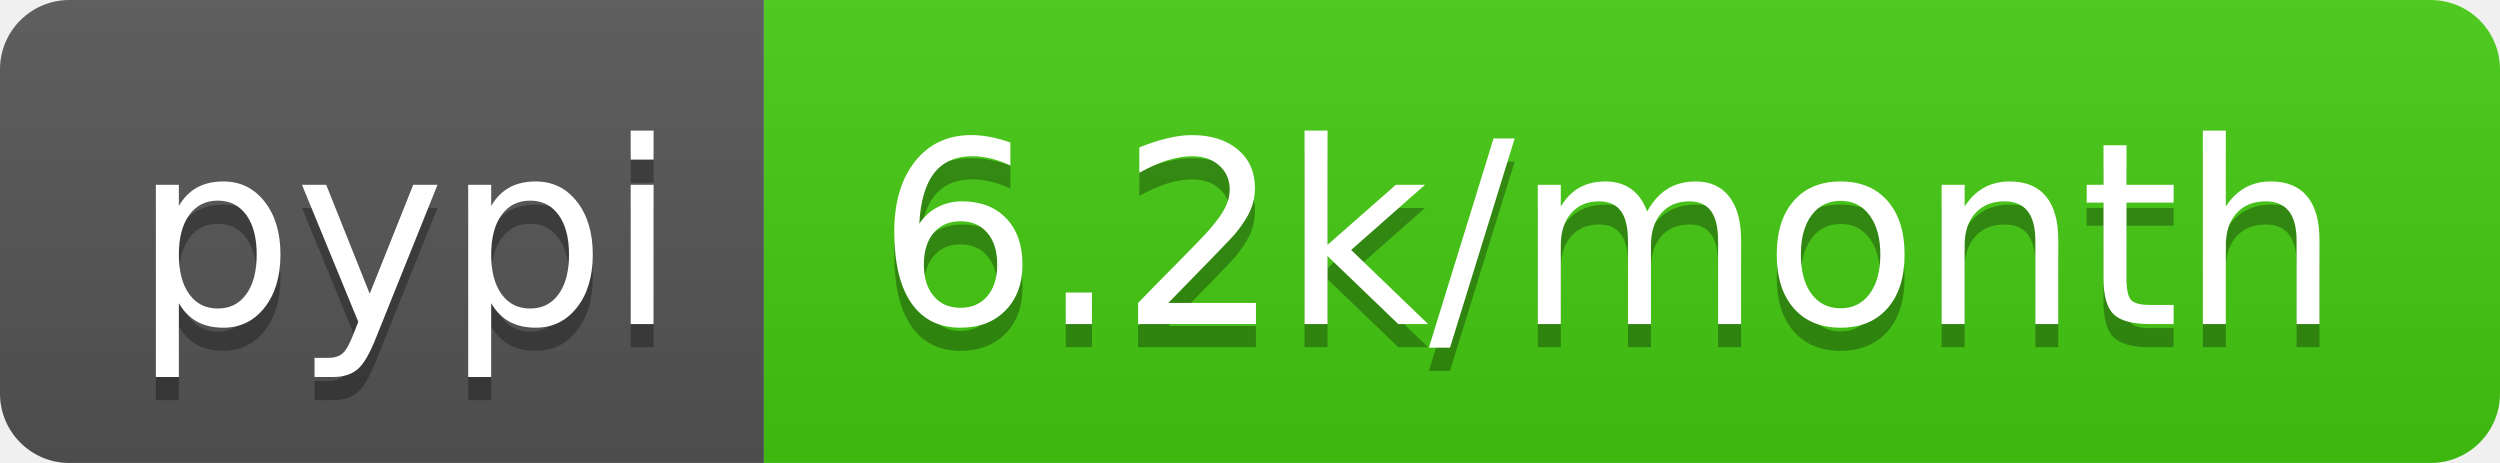
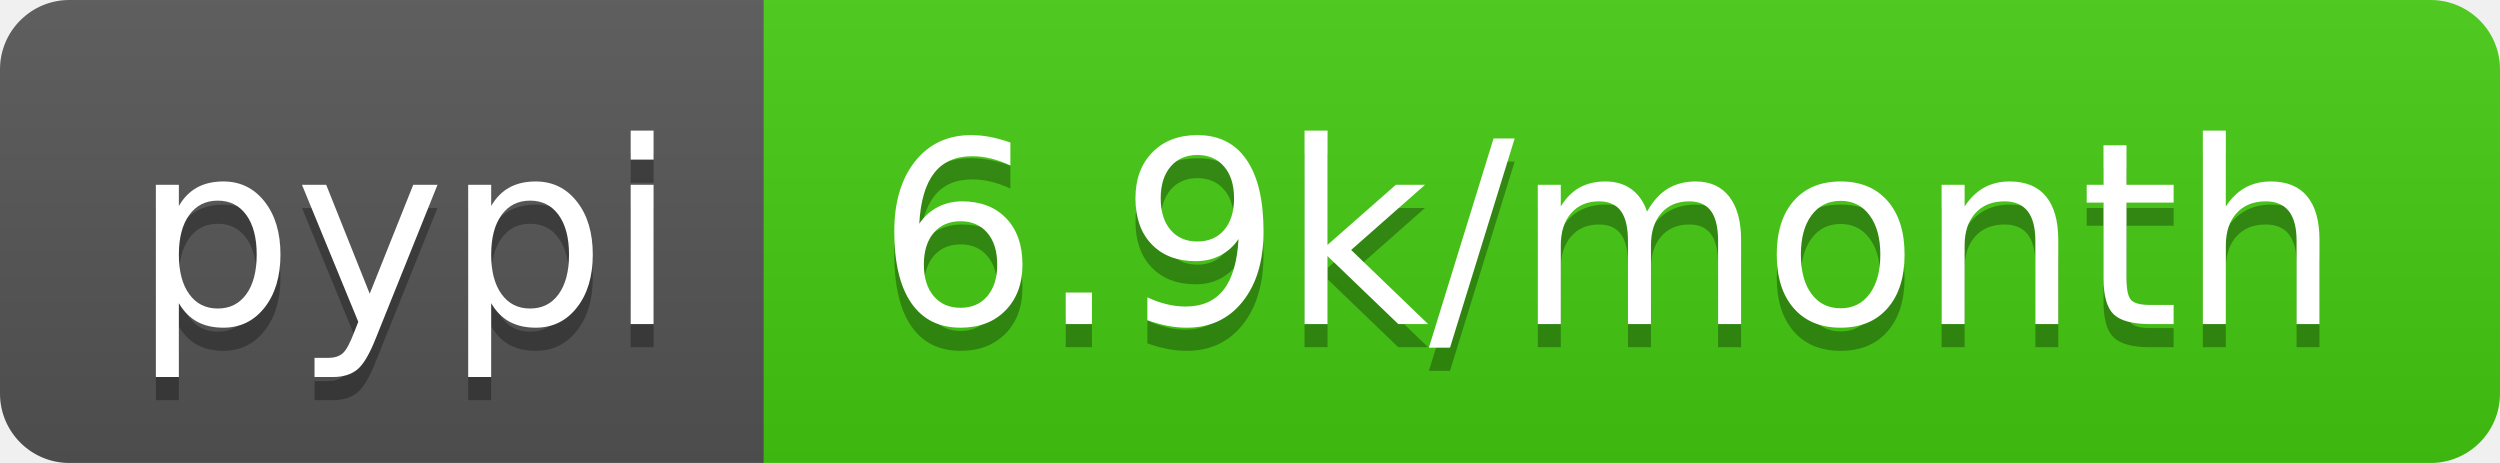
<svg xmlns="http://www.w3.org/2000/svg" width="108" height="20">
  <linearGradient id="b" x2="0" y2="100%">
    <stop offset="0" stop-color="#bbb" stop-opacity=".1" />
    <stop offset="1" stop-opacity=".1" />
  </linearGradient>
  <clipPath id="a">
    <rect width="108" height="20" rx="3" fill="#fff" />
  </clipPath>
  <g clip-path="url(#a)">
    <path fill="#555" d="M0 0h33v20H0z" />
    <path fill="#4c1" d="M33 0h75v20H33z" />
    <path fill="url(#b)" d="M0 0h108v20H0z" />
  </g>
  <g fill="#fff" text-anchor="middle" font-family="DejaVu Sans,Verdana,Geneva,sans-serif" font-size="110">
    <text x="175" y="150" fill="#010101" fill-opacity=".3" transform="scale(.1)" textLength="230">pypi</text>
    <text x="175" y="140" transform="scale(.1)" textLength="230">pypi</text>
-     <text x="695" y="150" fill="#010101" fill-opacity=".3" transform="scale(.1)" textLength="650">6.2k/month</text>
-     <text x="695" y="140" transform="scale(.1)" textLength="650">6.2k/month</text>
+     <text x="695" y="150" fill="#010101" fill-opacity=".3" transform="scale(.1)" textLength="650">6.9k/month</text>
+     <text x="695" y="140" transform="scale(.1)" textLength="650">6.9k/month</text>
  </g>
</svg>
